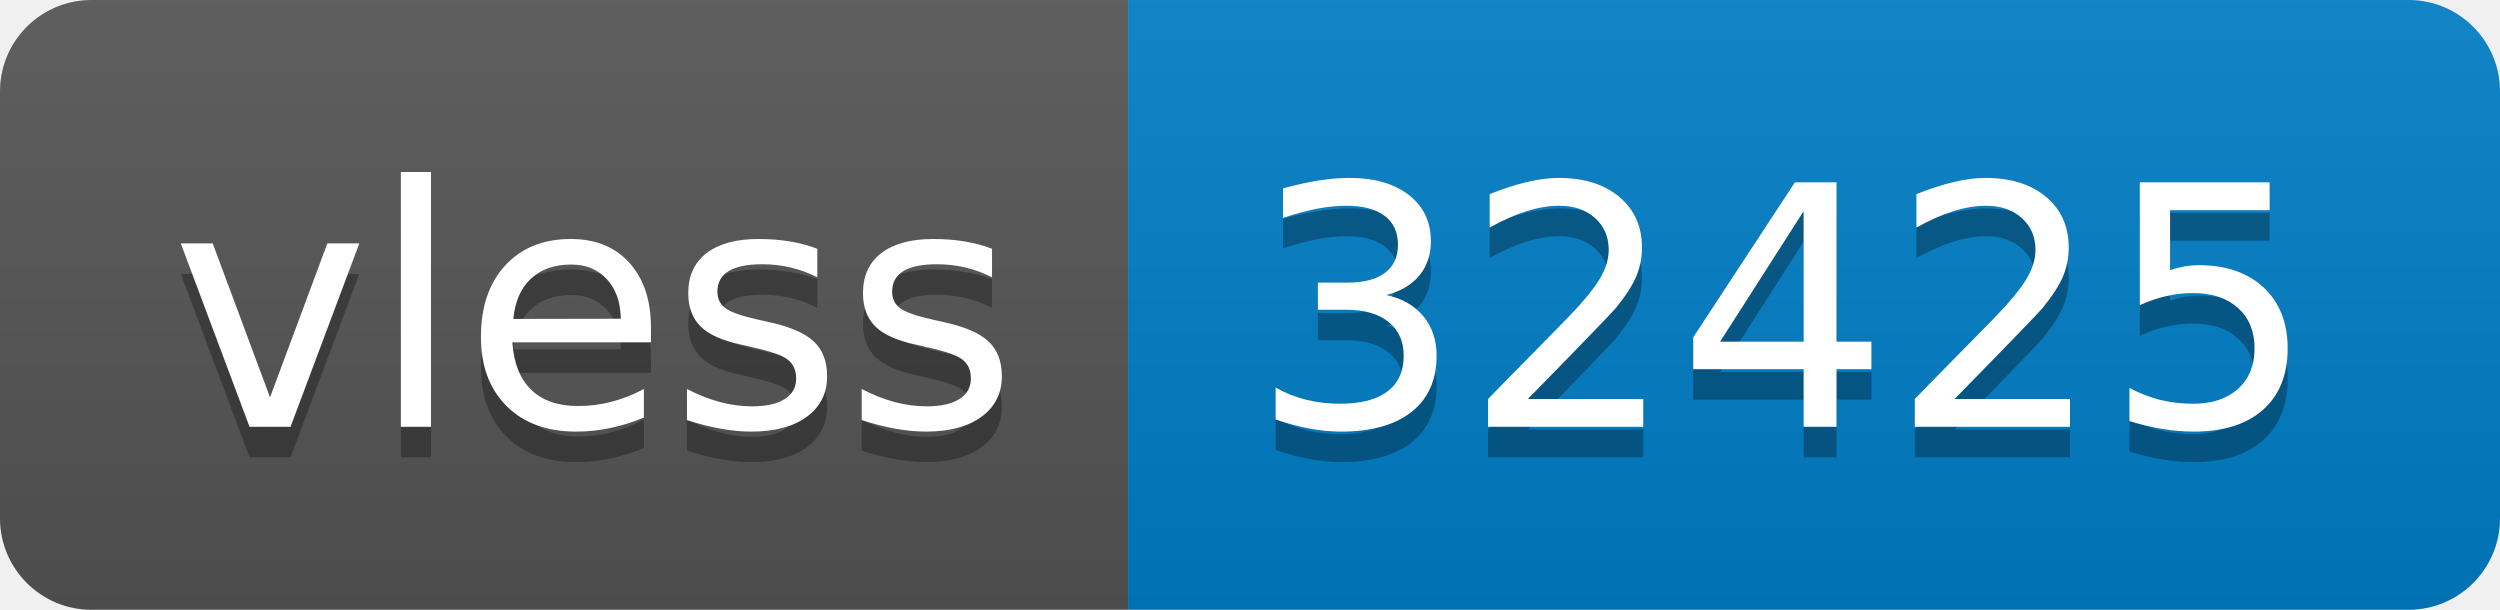
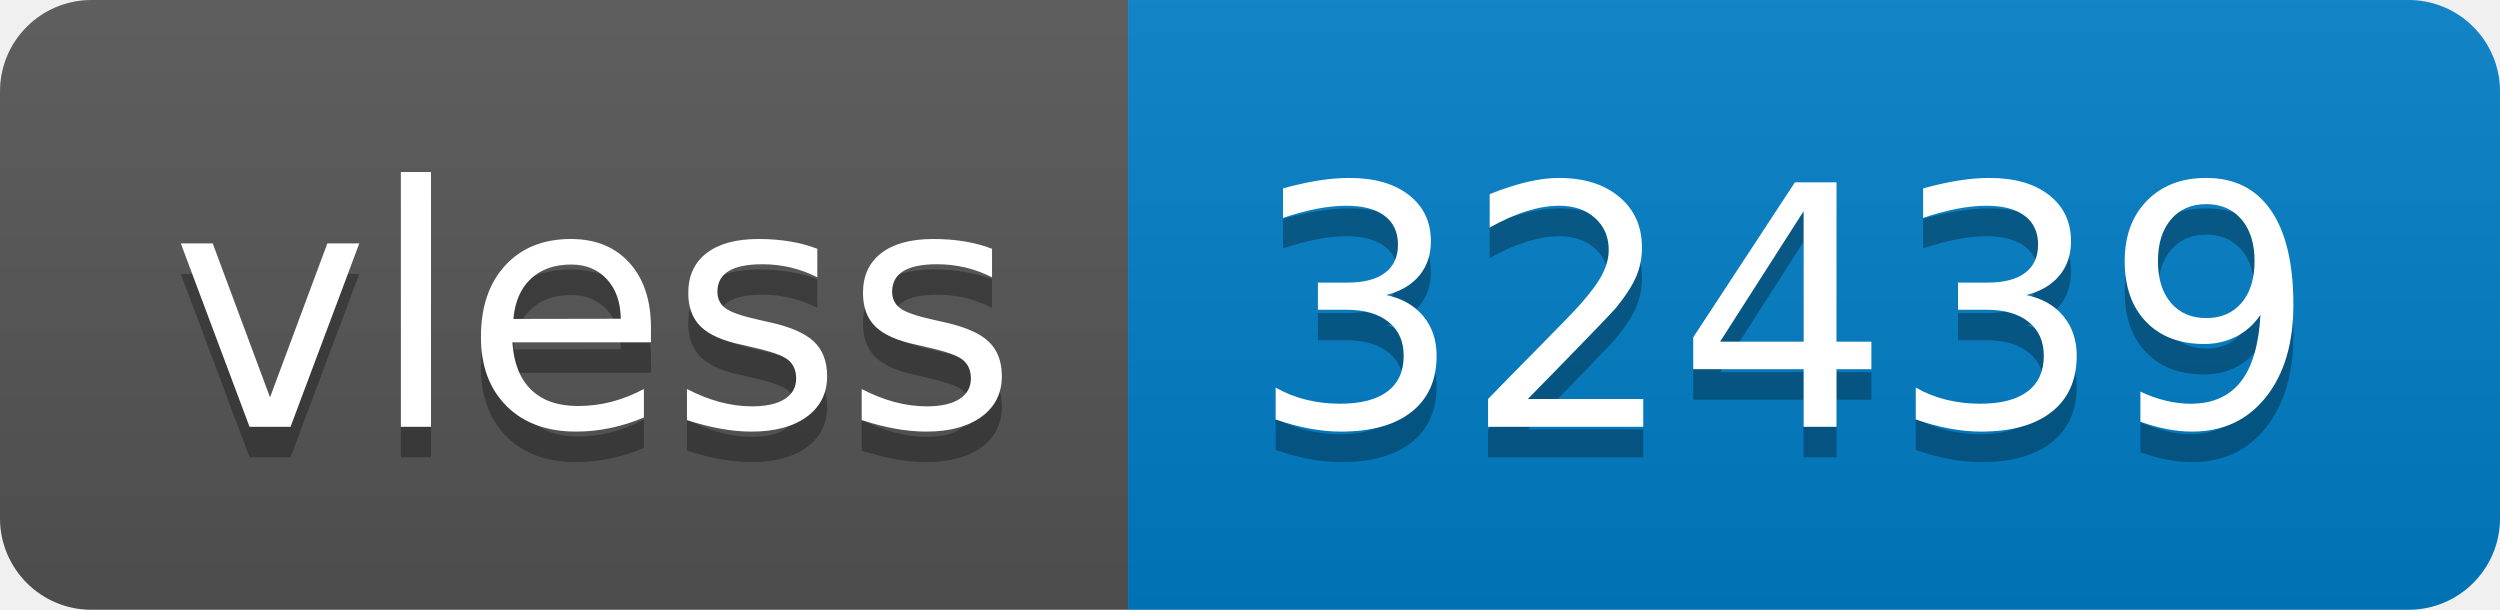
- <svg xmlns="http://www.w3.org/2000/svg" width="82" height="20" role="img" aria-label="vless: 32425">
+ <svg xmlns="http://www.w3.org/2000/svg" width="82" height="20" role="img" aria-label="vless: 32439">
  <linearGradient id="s" x2="0" y2="100%">
    <stop offset="0" stop-color="#bbb" stop-opacity=".1" />
    <stop offset="1" stop-opacity=".1" />
  </linearGradient>
  <clipPath id="r">
    <rect width="82" height="20" rx="3" fill="#fff" />
  </clipPath>
  <g clip-path="url(#r)">
    <rect width="37" height="20" fill="#555" />
    <rect x="37" width="45" height="20" fill="#007ec6" />
    <rect width="82" height="20" fill="url(#s)" />
  </g>
  <g fill="#fff" text-anchor="middle" font-family="Verdana,Geneva,DejaVu Sans,sans-serif" text-rendering="geometricPrecision" font-size="110">
    <text aria-hidden="true" x="195" y="150" fill="#010101" fill-opacity=".3" transform="scale(.1)" textLength="270">vless</text>
    <text x="195" y="140" transform="scale(.1)" fill="#fff" textLength="270">vless</text>
-     <text aria-hidden="true" x="585" y="150" fill="#010101" fill-opacity=".3" transform="scale(.1)" textLength="350">32425</text>
-     <text x="585" y="140" transform="scale(.1)" fill="#fff" textLength="350">32425</text>
+     <text aria-hidden="true" x="585" y="150" fill="#010101" fill-opacity=".3" transform="scale(.1)" textLength="350">32439</text>
+     <text x="585" y="140" transform="scale(.1)" fill="#fff" textLength="350">32439</text>
  </g>
</svg>
